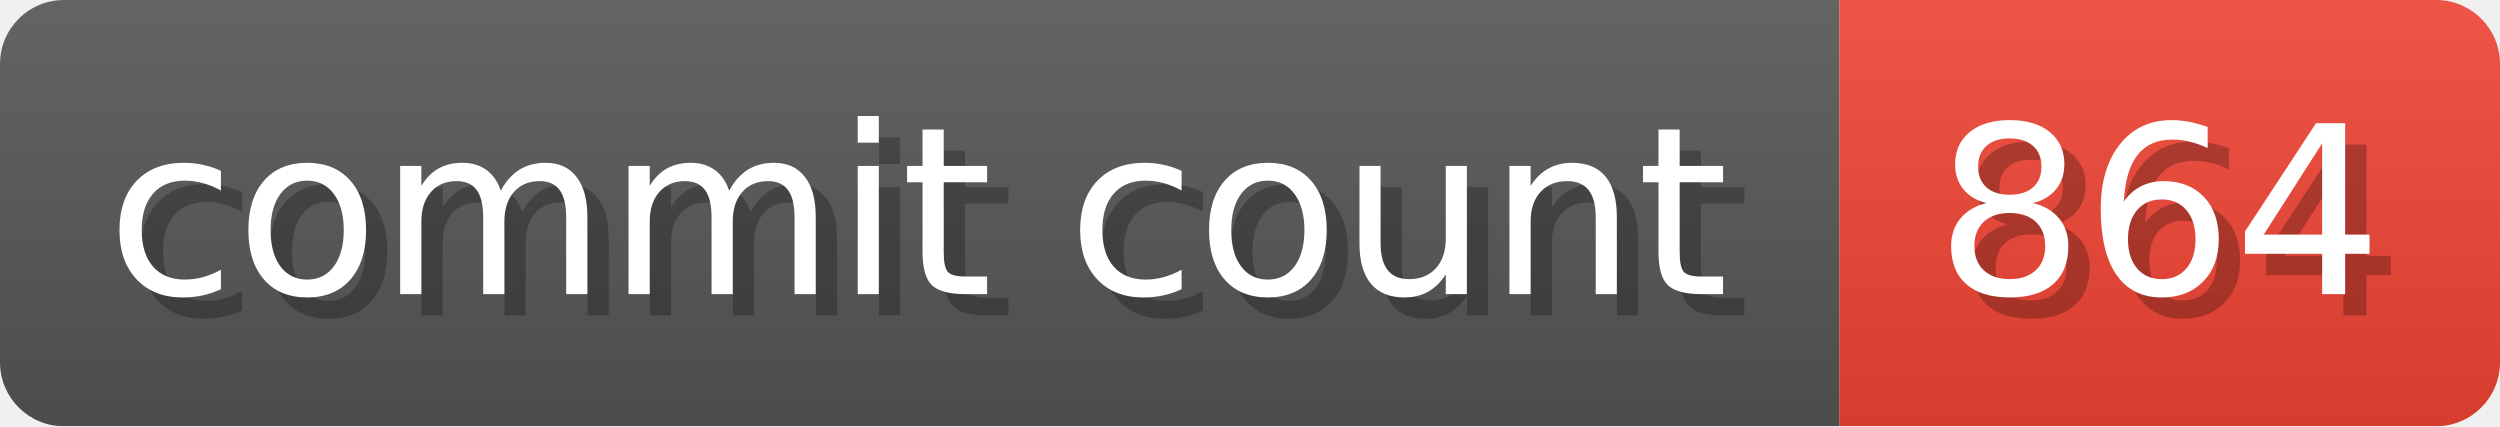
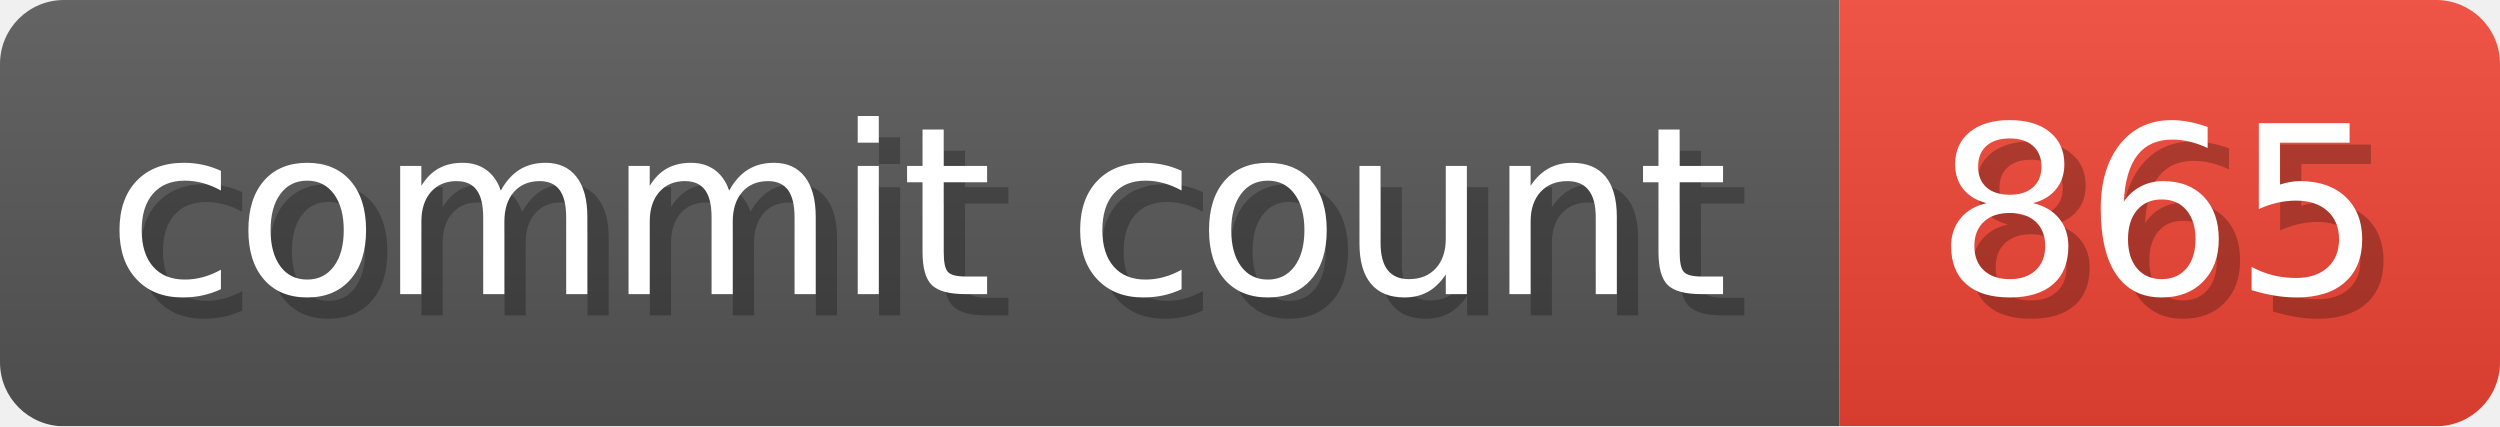
- <svg xmlns="http://www.w3.org/2000/svg" width="117.3" height="20" viewBox="0 0 1173 200" role="img" aria-label="commit count: 864 ">
+ <svg xmlns="http://www.w3.org/2000/svg" width="117.3" height="20" viewBox="0 0 1173 200" role="img" aria-label="commit count: 865 ">
  <linearGradient id="a" x2="0" y2="100%">
    <stop offset="0" stop-opacity=".1" stop-color="#EEE" />
    <stop offset="1" stop-opacity=".1" />
  </linearGradient>
  <mask id="m">
    <rect width="1173" height="200" rx="30" fill="#FFF" />
  </mask>
  <g mask="url(#m)">
    <rect width="863" height="200" fill="#555" />
    <rect width="310" height="200" fill="#E43" x="863" />
    <rect width="1173" height="200" fill="url(#a)" />
  </g>
  <g aria-hidden="true" fill="#fff" text-anchor="start" font-family="Verdana,DejaVu Sans,sans-serif" font-size="110">
    <text x="60" y="148" textLength="763" fill="#000" opacity="0.25">commit count</text>
    <text x="50" y="138" textLength="763">commit count</text>
-     <text x="918" y="148" textLength="210" fill="#000" opacity="0.25">864
+     <text x="918" y="148" textLength="210" fill="#000" opacity="0.25">865
</text>
-     <text x="908" y="138" textLength="210">864
+     <text x="908" y="138" textLength="210">865
</text>
  </g>
</svg>
